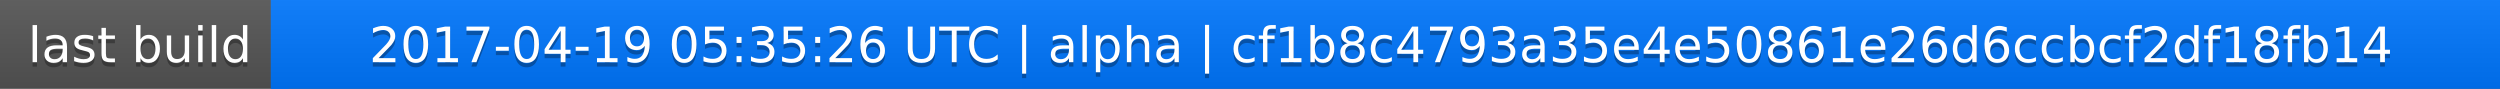
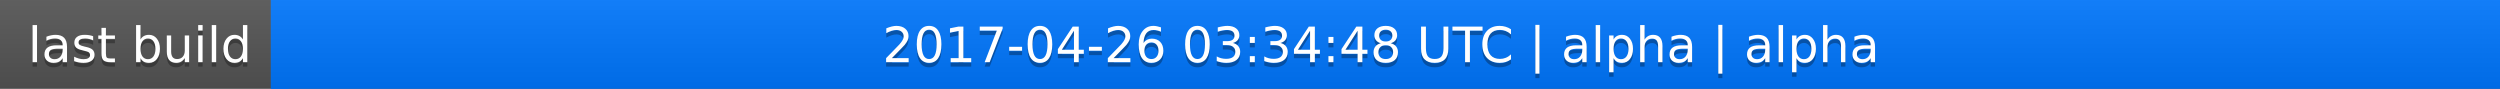
<svg xmlns="http://www.w3.org/2000/svg" width="563" height="20">
  <linearGradient id="a" x2="0" y2="100%">
    <stop offset="0" stop-color="#bbb" stop-opacity=".1" />
    <stop offset="1" stop-opacity=".1" />
  </linearGradient>
  <rect rx="0" width="563" height="20" fill="#555" />
  <rect rx="0" x="61" width="502" height="20" fill="#07f" />
  <path fill="#07f" d="M61 0h4v20h-4z" />
  <rect rx="0" width="563" height="20" fill="url(#a)" />
  <g fill="#fff" text-anchor="middle" font-family="DejaVu Sans,Verdana,Geneva,sans-serif" font-size="11">
    <text x="31.5" y="15" fill="#010101" fill-opacity=".3">last build</text>
    <text x="31.5" y="14">last build</text>
-     <text x="311" y="15" fill="#010101" fill-opacity=".3">2017-04-19 05:35:26 UTC | alpha | cf1b8c4793a35e4e50861e26d6ccbcf2df18fb14</text>
-     <text x="311" y="14">2017-04-19 05:35:26 UTC | alpha | cf1b8c4793a35e4e50861e26d6ccbcf2df18fb14</text>
+     <text x="311" y="15" fill="#010101" fill-opacity=".3">2017-04-26 03:34:48 UTC | alpha | alpha</text>
+     <text x="311" y="14">2017-04-26 03:34:48 UTC | alpha | alpha</text>
  </g>
</svg>
